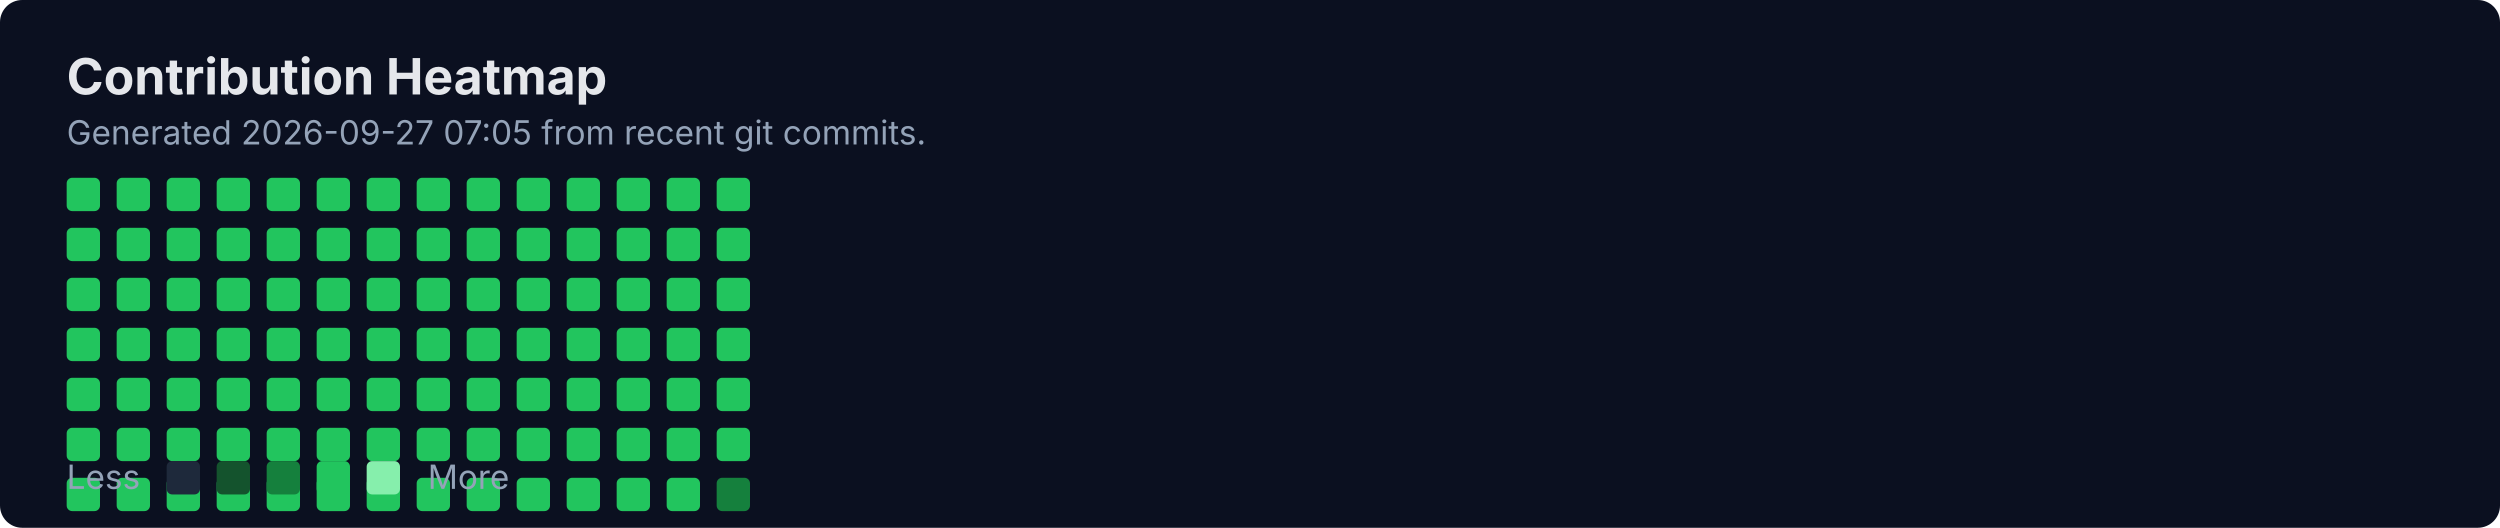
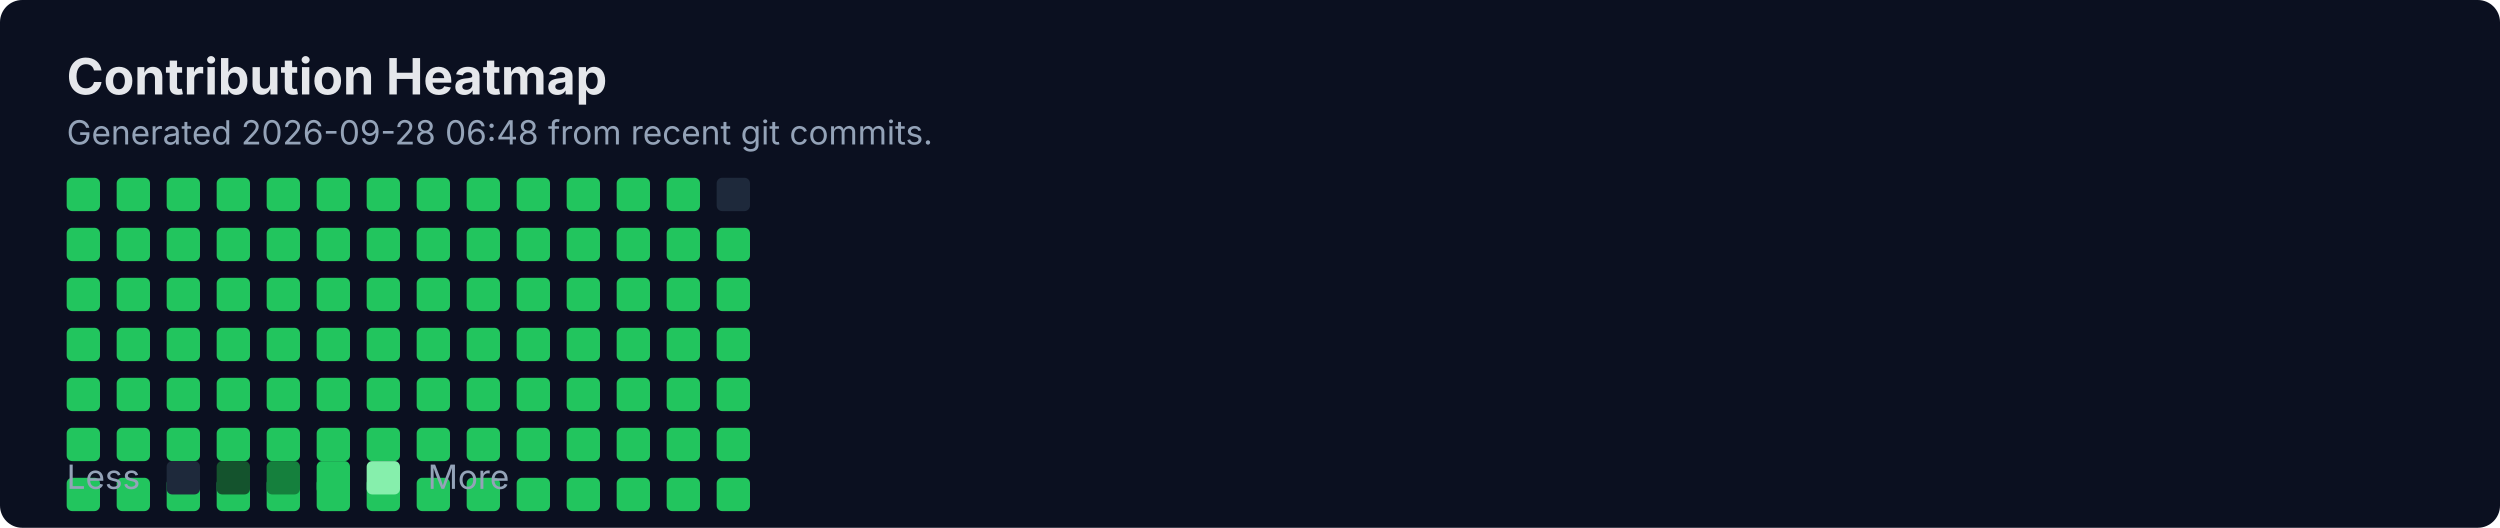
<svg xmlns="http://www.w3.org/2000/svg" width="900" height="190" viewBox="0 0 900 190" fill="none" role="img" aria-labelledby="title">
  <rect width="900" height="190" rx="8" fill="#0B1020" />
  <text x="24" y="34" fill="#E5E7EB" font-family="Inter, Segoe UI, Arial" font-size="18" font-weight="700">Contribution Heatmap</text>
-   <text x="24" y="52" fill="#94A3B8" font-family="Inter, Segoe UI, Arial" font-size="12">Generated 2026-09-27 07:05 from recent git commits.</text>
-   <rect x="24" y="64" width="12" height="12" rx="2" fill="#22C55E" />
+   <text x="24" y="52" fill="#94A3B8" font-family="Inter, Segoe UI, Arial" font-size="12">Generated 2026-09-28 06:48 from recent git commits.</text>
  <rect x="24" y="82" width="12" height="12" rx="2" fill="#22C55E" />
  <rect x="24" y="100" width="12" height="12" rx="2" fill="#22C55E" />
  <rect x="24" y="118" width="12" height="12" rx="2" fill="#22C55E" />
  <rect x="24" y="136" width="12" height="12" rx="2" fill="#22C55E" />
  <rect x="24" y="154" width="12" height="12" rx="2" fill="#22C55E" />
  <rect x="24" y="172" width="12" height="12" rx="2" fill="#22C55E" />
-   <rect x="42" y="64" width="12" height="12" rx="2" fill="#22C55E" />
+   <rect x="24" y="64" width="12" height="12" rx="2" fill="#22C55E" />
  <rect x="42" y="82" width="12" height="12" rx="2" fill="#22C55E" />
  <rect x="42" y="100" width="12" height="12" rx="2" fill="#22C55E" />
  <rect x="42" y="118" width="12" height="12" rx="2" fill="#22C55E" />
  <rect x="42" y="136" width="12" height="12" rx="2" fill="#22C55E" />
  <rect x="42" y="154" width="12" height="12" rx="2" fill="#22C55E" />
  <rect x="42" y="172" width="12" height="12" rx="2" fill="#22C55E" />
-   <rect x="60" y="64" width="12" height="12" rx="2" fill="#22C55E" />
+   <rect x="42" y="64" width="12" height="12" rx="2" fill="#22C55E" />
  <rect x="60" y="82" width="12" height="12" rx="2" fill="#22C55E" />
  <rect x="60" y="100" width="12" height="12" rx="2" fill="#22C55E" />
  <rect x="60" y="118" width="12" height="12" rx="2" fill="#22C55E" />
  <rect x="60" y="136" width="12" height="12" rx="2" fill="#22C55E" />
  <rect x="60" y="154" width="12" height="12" rx="2" fill="#22C55E" />
  <rect x="60" y="172" width="12" height="12" rx="2" fill="#22C55E" />
-   <rect x="78" y="64" width="12" height="12" rx="2" fill="#22C55E" />
+   <rect x="60" y="64" width="12" height="12" rx="2" fill="#22C55E" />
  <rect x="78" y="82" width="12" height="12" rx="2" fill="#22C55E" />
  <rect x="78" y="100" width="12" height="12" rx="2" fill="#22C55E" />
  <rect x="78" y="118" width="12" height="12" rx="2" fill="#22C55E" />
  <rect x="78" y="136" width="12" height="12" rx="2" fill="#22C55E" />
  <rect x="78" y="154" width="12" height="12" rx="2" fill="#22C55E" />
  <rect x="78" y="172" width="12" height="12" rx="2" fill="#22C55E" />
-   <rect x="96" y="64" width="12" height="12" rx="2" fill="#22C55E" />
+   <rect x="78" y="64" width="12" height="12" rx="2" fill="#22C55E" />
  <rect x="96" y="82" width="12" height="12" rx="2" fill="#22C55E" />
  <rect x="96" y="100" width="12" height="12" rx="2" fill="#22C55E" />
  <rect x="96" y="118" width="12" height="12" rx="2" fill="#22C55E" />
  <rect x="96" y="136" width="12" height="12" rx="2" fill="#22C55E" />
  <rect x="96" y="154" width="12" height="12" rx="2" fill="#22C55E" />
  <rect x="96" y="172" width="12" height="12" rx="2" fill="#22C55E" />
-   <rect x="114" y="64" width="12" height="12" rx="2" fill="#22C55E" />
+   <rect x="96" y="64" width="12" height="12" rx="2" fill="#22C55E" />
  <rect x="114" y="82" width="12" height="12" rx="2" fill="#22C55E" />
  <rect x="114" y="100" width="12" height="12" rx="2" fill="#22C55E" />
  <rect x="114" y="118" width="12" height="12" rx="2" fill="#22C55E" />
  <rect x="114" y="136" width="12" height="12" rx="2" fill="#22C55E" />
  <rect x="114" y="154" width="12" height="12" rx="2" fill="#22C55E" />
  <rect x="114" y="172" width="12" height="12" rx="2" fill="#22C55E" />
-   <rect x="132" y="64" width="12" height="12" rx="2" fill="#22C55E" />
+   <rect x="114" y="64" width="12" height="12" rx="2" fill="#22C55E" />
  <rect x="132" y="82" width="12" height="12" rx="2" fill="#22C55E" />
  <rect x="132" y="100" width="12" height="12" rx="2" fill="#22C55E" />
  <rect x="132" y="118" width="12" height="12" rx="2" fill="#22C55E" />
  <rect x="132" y="136" width="12" height="12" rx="2" fill="#22C55E" />
  <rect x="132" y="154" width="12" height="12" rx="2" fill="#22C55E" />
  <rect x="132" y="172" width="12" height="12" rx="2" fill="#22C55E" />
-   <rect x="150" y="64" width="12" height="12" rx="2" fill="#22C55E" />
+   <rect x="132" y="64" width="12" height="12" rx="2" fill="#22C55E" />
  <rect x="150" y="82" width="12" height="12" rx="2" fill="#22C55E" />
  <rect x="150" y="100" width="12" height="12" rx="2" fill="#22C55E" />
  <rect x="150" y="118" width="12" height="12" rx="2" fill="#22C55E" />
  <rect x="150" y="136" width="12" height="12" rx="2" fill="#22C55E" />
  <rect x="150" y="154" width="12" height="12" rx="2" fill="#22C55E" />
  <rect x="150" y="172" width="12" height="12" rx="2" fill="#22C55E" />
-   <rect x="168" y="64" width="12" height="12" rx="2" fill="#22C55E" />
+   <rect x="150" y="64" width="12" height="12" rx="2" fill="#22C55E" />
  <rect x="168" y="82" width="12" height="12" rx="2" fill="#22C55E" />
  <rect x="168" y="100" width="12" height="12" rx="2" fill="#22C55E" />
  <rect x="168" y="118" width="12" height="12" rx="2" fill="#22C55E" />
  <rect x="168" y="136" width="12" height="12" rx="2" fill="#22C55E" />
  <rect x="168" y="154" width="12" height="12" rx="2" fill="#22C55E" />
  <rect x="168" y="172" width="12" height="12" rx="2" fill="#22C55E" />
-   <rect x="186" y="64" width="12" height="12" rx="2" fill="#22C55E" />
+   <rect x="168" y="64" width="12" height="12" rx="2" fill="#22C55E" />
  <rect x="186" y="82" width="12" height="12" rx="2" fill="#22C55E" />
  <rect x="186" y="100" width="12" height="12" rx="2" fill="#22C55E" />
  <rect x="186" y="118" width="12" height="12" rx="2" fill="#22C55E" />
  <rect x="186" y="136" width="12" height="12" rx="2" fill="#22C55E" />
  <rect x="186" y="154" width="12" height="12" rx="2" fill="#22C55E" />
  <rect x="186" y="172" width="12" height="12" rx="2" fill="#22C55E" />
-   <rect x="204" y="64" width="12" height="12" rx="2" fill="#22C55E" />
+   <rect x="186" y="64" width="12" height="12" rx="2" fill="#22C55E" />
  <rect x="204" y="82" width="12" height="12" rx="2" fill="#22C55E" />
  <rect x="204" y="100" width="12" height="12" rx="2" fill="#22C55E" />
  <rect x="204" y="118" width="12" height="12" rx="2" fill="#22C55E" />
  <rect x="204" y="136" width="12" height="12" rx="2" fill="#22C55E" />
  <rect x="204" y="154" width="12" height="12" rx="2" fill="#22C55E" />
  <rect x="204" y="172" width="12" height="12" rx="2" fill="#22C55E" />
-   <rect x="222" y="64" width="12" height="12" rx="2" fill="#22C55E" />
+   <rect x="204" y="64" width="12" height="12" rx="2" fill="#22C55E" />
  <rect x="222" y="82" width="12" height="12" rx="2" fill="#22C55E" />
  <rect x="222" y="100" width="12" height="12" rx="2" fill="#22C55E" />
  <rect x="222" y="118" width="12" height="12" rx="2" fill="#22C55E" />
  <rect x="222" y="136" width="12" height="12" rx="2" fill="#22C55E" />
  <rect x="222" y="154" width="12" height="12" rx="2" fill="#22C55E" />
  <rect x="222" y="172" width="12" height="12" rx="2" fill="#22C55E" />
-   <rect x="240" y="64" width="12" height="12" rx="2" fill="#22C55E" />
+   <rect x="222" y="64" width="12" height="12" rx="2" fill="#22C55E" />
  <rect x="240" y="82" width="12" height="12" rx="2" fill="#22C55E" />
  <rect x="240" y="100" width="12" height="12" rx="2" fill="#22C55E" />
  <rect x="240" y="118" width="12" height="12" rx="2" fill="#22C55E" />
  <rect x="240" y="136" width="12" height="12" rx="2" fill="#22C55E" />
  <rect x="240" y="154" width="12" height="12" rx="2" fill="#22C55E" />
  <rect x="240" y="172" width="12" height="12" rx="2" fill="#22C55E" />
-   <rect x="258" y="64" width="12" height="12" rx="2" fill="#22C55E" />
+   <rect x="240" y="64" width="12" height="12" rx="2" fill="#22C55E" />
  <rect x="258" y="82" width="12" height="12" rx="2" fill="#22C55E" />
  <rect x="258" y="100" width="12" height="12" rx="2" fill="#22C55E" />
  <rect x="258" y="118" width="12" height="12" rx="2" fill="#22C55E" />
  <rect x="258" y="136" width="12" height="12" rx="2" fill="#22C55E" />
  <rect x="258" y="154" width="12" height="12" rx="2" fill="#22C55E" />
-   <rect x="258" y="172" width="12" height="12" rx="2" fill="#15803D" />
+   <rect x="258" y="172" width="12" height="12" rx="2" fill="#22C55E" />
+   <rect x="258" y="64" width="12" height="12" rx="2" fill="#1E293B" />
  <text x="24" y="176" fill="#94A3B8" font-family="Inter, Segoe UI, Arial" font-size="12">Less</text>
  <rect x="60" y="166" width="12" height="12" rx="2" fill="#1E293B" />
  <rect x="78" y="166" width="12" height="12" rx="2" fill="#14532D" />
  <rect x="96" y="166" width="12" height="12" rx="2" fill="#15803D" />
  <rect x="114" y="166" width="12" height="12" rx="2" fill="#22C55E" />
  <rect x="132" y="166" width="12" height="12" rx="2" fill="#86EFAC" />
  <text x="154" y="176" fill="#94A3B8" font-family="Inter, Segoe UI, Arial" font-size="12">More</text>
</svg>
